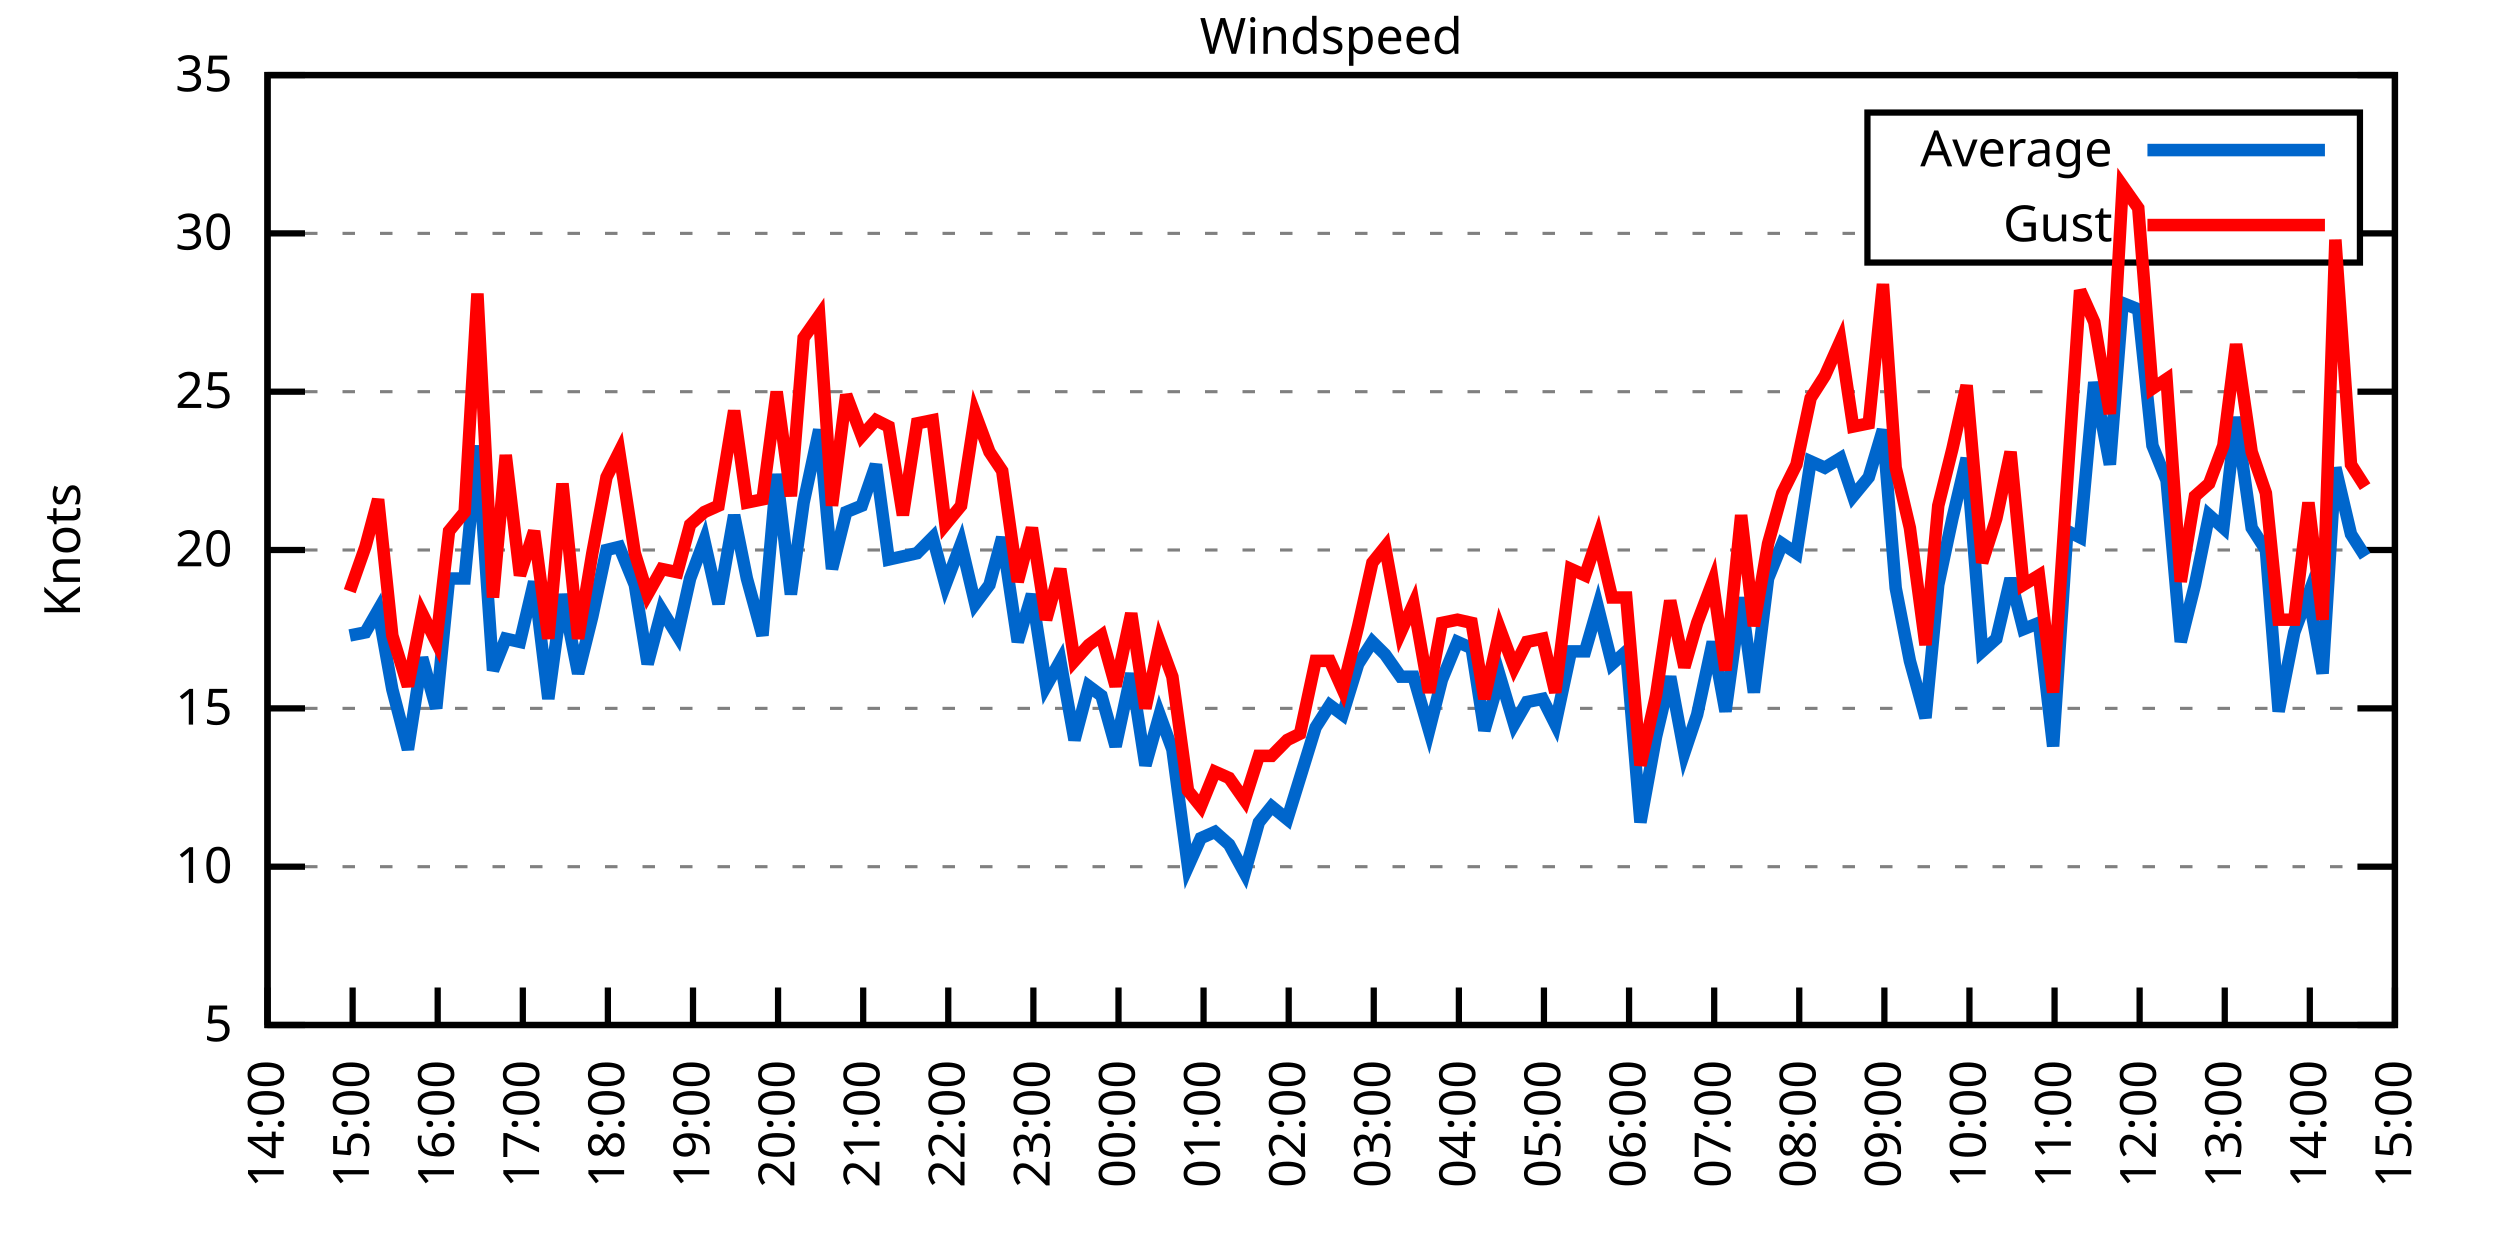
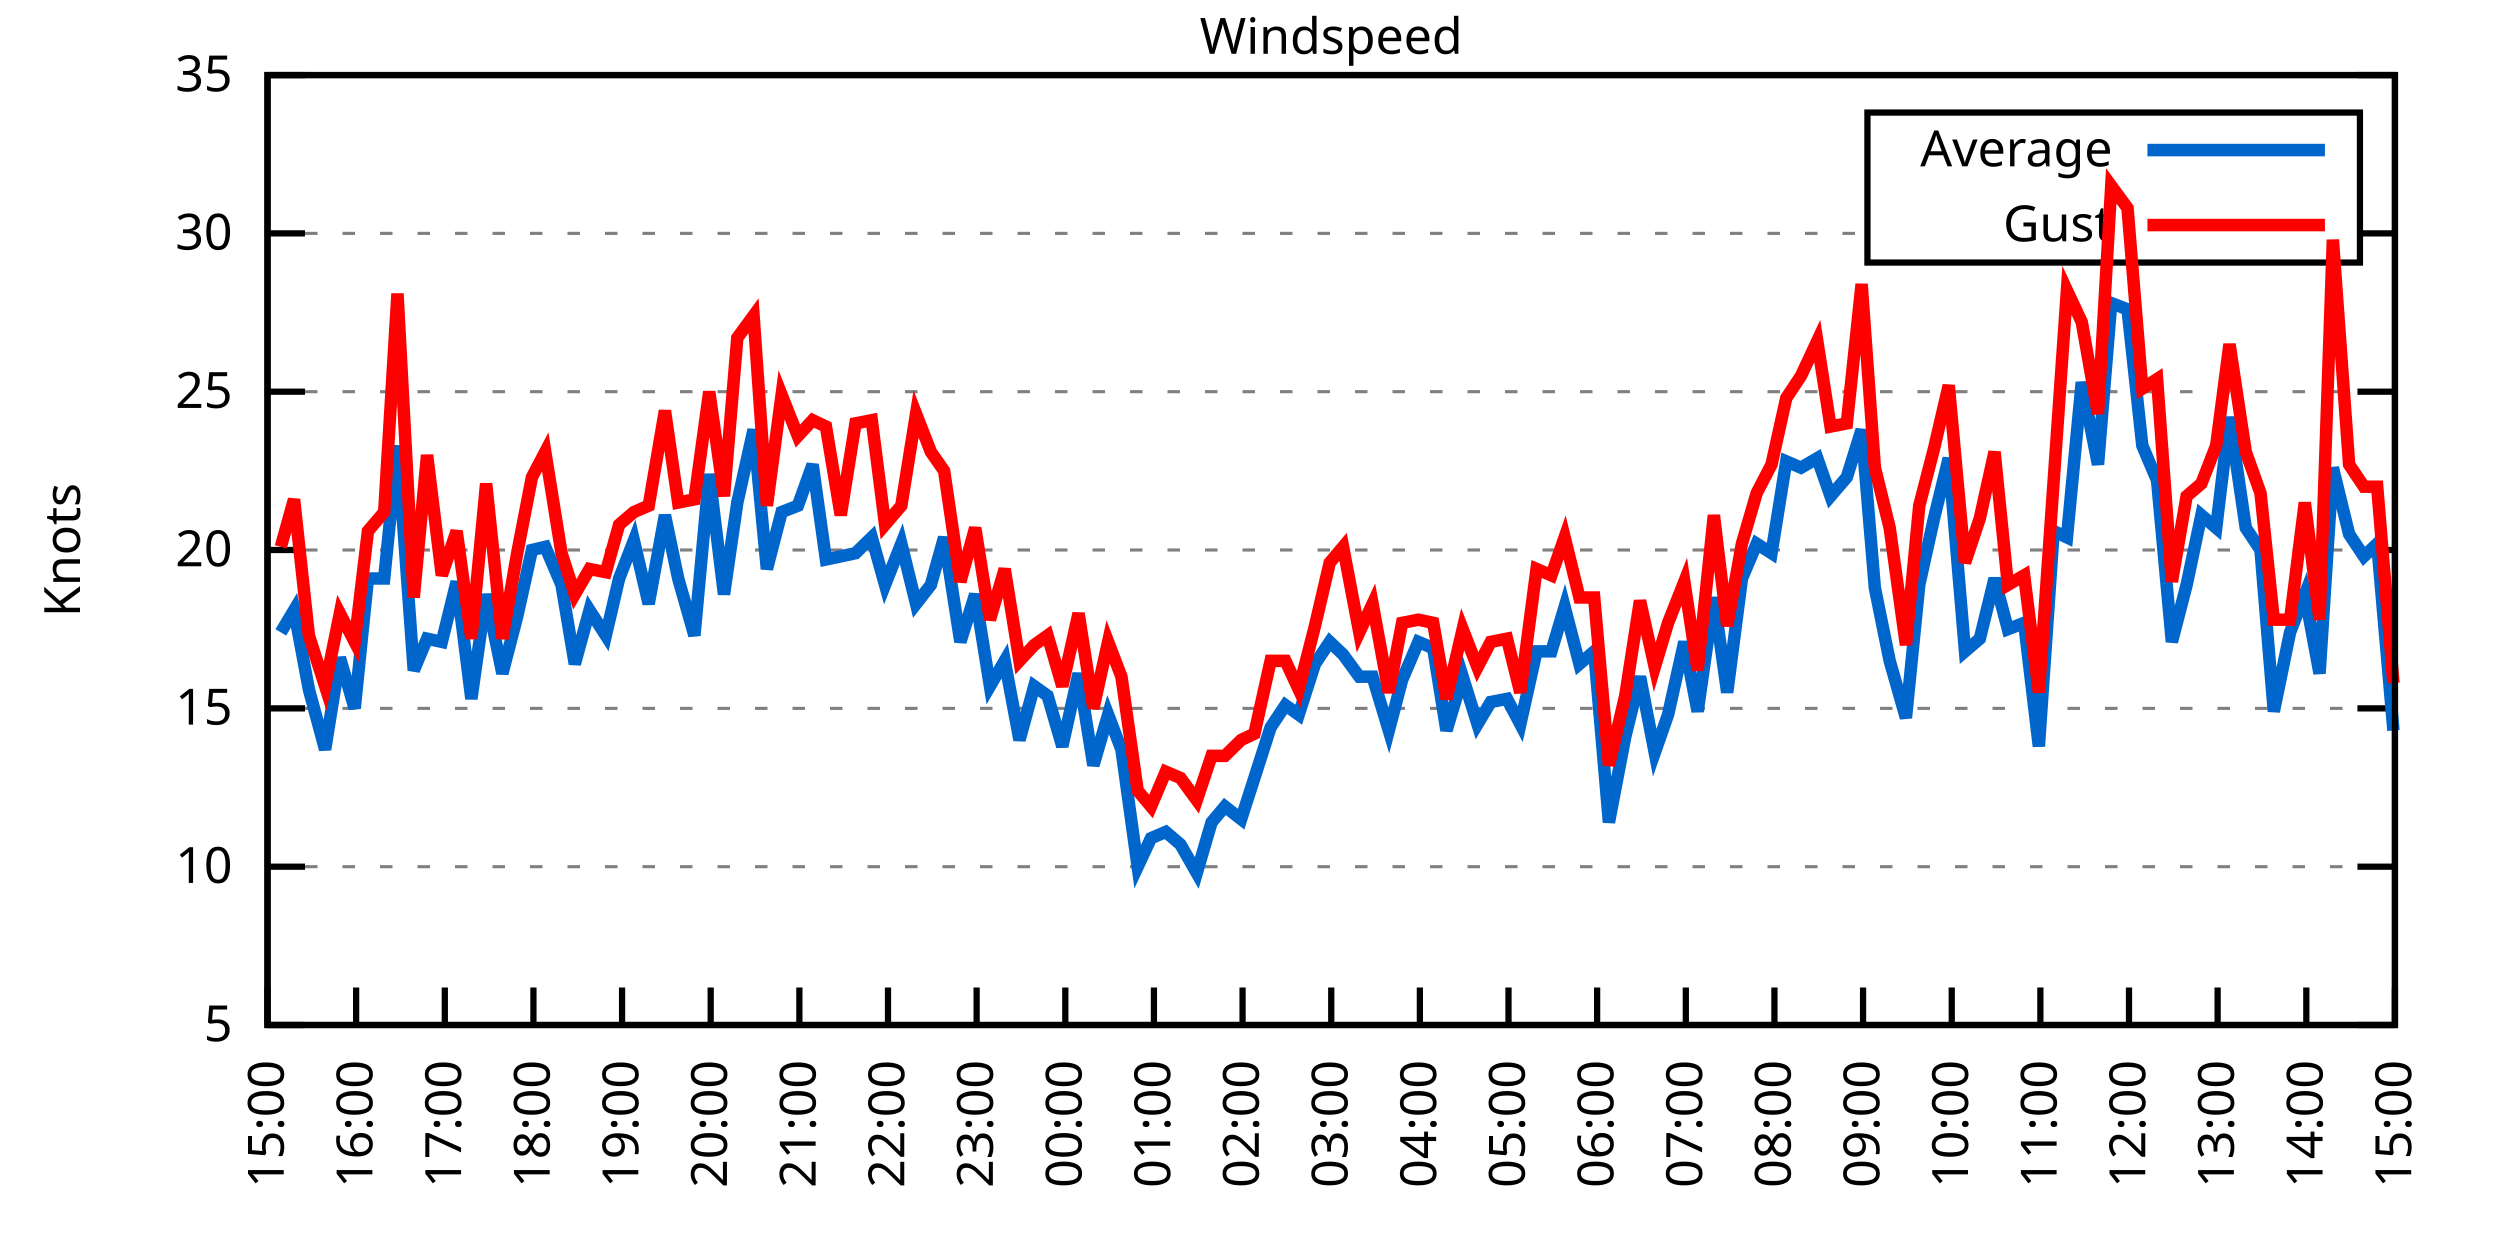
<svg xmlns="http://www.w3.org/2000/svg" xmlns:xlink="http://www.w3.org/1999/xlink" width="400" height="200" viewBox="0 0 400 200">
  <g id="gnuplot_canvas">
    <rect x="0" y="0" width="400" height="200" fill="none" />
    <defs>
      <circle id="gpDot" r="0.5" stroke-width="0.5" stroke="currentColor" />
      <path id="gpPt0" stroke-width="0.333" stroke="currentColor" d="M-1,0 h2 M0,-1 v2" />
      <path id="gpPt1" stroke-width="0.333" stroke="currentColor" d="M-1,-1 L1,1 M1,-1 L-1,1" />
      <path id="gpPt2" stroke-width="0.333" stroke="currentColor" d="M-1,0 L1,0 M0,-1 L0,1 M-1,-1 L1,1 M-1,1 L1,-1" />
      <rect id="gpPt3" stroke-width="0.333" stroke="currentColor" x="-1" y="-1" width="2" height="2" />
      <rect id="gpPt4" stroke-width="0.333" stroke="currentColor" fill="currentColor" x="-1" y="-1" width="2" height="2" />
      <circle id="gpPt5" stroke-width="0.333" stroke="currentColor" cx="0" cy="0" r="1" />
      <use xlink:href="#gpPt5" id="gpPt6" fill="currentColor" stroke="none" />
      <path id="gpPt7" stroke-width="0.333" stroke="currentColor" d="M0,-1.33 L-1.33,0.67 L1.33,0.67 z" />
      <use xlink:href="#gpPt7" id="gpPt8" fill="currentColor" stroke="none" />
      <use xlink:href="#gpPt7" id="gpPt9" stroke="currentColor" transform="rotate(180)" />
      <use xlink:href="#gpPt9" id="gpPt10" fill="currentColor" stroke="none" />
      <use xlink:href="#gpPt3" id="gpPt11" stroke="currentColor" transform="rotate(45)" />
      <use xlink:href="#gpPt11" id="gpPt12" fill="currentColor" stroke="none" />
      <path id="gpPt13" stroke-width="0.333" stroke="currentColor" d="M0,1.330 L1.265,0.411 L0.782,-1.067 L-0.782,-1.076 L-1.265,0.411 z" />
      <use xlink:href="#gpPt13" id="gpPt14" fill="currentColor" stroke="none" />
      <filter id="textbox" filterUnits="objectBoundingBox" x="0" y="0" height="1" width="1">
        <feFlood flood-color="white" flood-opacity="1" result="bgnd" />
        <feComposite in="SourceGraphic" in2="bgnd" operator="atop" />
      </filter>
      <filter id="greybox" filterUnits="objectBoundingBox" x="0" y="0" height="1" width="1">
        <feFlood flood-color="lightgrey" flood-opacity="1" result="grey" />
        <feComposite in="SourceGraphic" in2="grey" operator="atop" />
      </filter>
    </defs>
    <g fill="none" color="white" stroke="currentColor" stroke-width="1.00" stroke-linecap="butt" stroke-linejoin="miter">
</g>
    <g fill="none" color="black" stroke="currentColor" stroke-width="1.00" stroke-linecap="butt" stroke-linejoin="miter">
      <g stroke="none" shape-rendering="crispEdges">
        <polygon fill="rgb(255, 255, 255)" points="42.80,164.00 383.18,164.00 383.18,12.02 42.80,12.02 " />
      </g>
    </g>
    <g fill="none" color="black" stroke="currentColor" stroke-width="1.00" stroke-linecap="butt" stroke-linejoin="miter">
</g>
    <g fill="none" color="black" stroke="black" stroke-width="0.50" stroke-linecap="butt" stroke-linejoin="miter">
</g>
    <g fill="none" color="gray" stroke="currentColor" stroke-width="0.50" stroke-linecap="butt" stroke-linejoin="miter">
      <path stroke="gray" stroke-dasharray="2,4" class="gridline" d="M42.80,164.00 L383.19,164.00  " />
    </g>
    <g fill="none" color="gray" stroke="gray" stroke-width="1.00" stroke-linecap="butt" stroke-linejoin="miter">
</g>
    <g fill="none" color="black" stroke="currentColor" stroke-width="1.00" stroke-linecap="butt" stroke-linejoin="miter">
      <path stroke="black" d="M42.80,164.00 L48.80,164.00 M383.19,164.00 L377.19,164.00  " />
      <g transform="translate(37.20,166.60)" stroke="none" fill="black" font-family="Sans" font-size="8.00" text-anchor="end">
        <text>
          <tspan font-family="Sans"> 5</tspan>
        </text>
      </g>
    </g>
    <g fill="none" color="black" stroke="currentColor" stroke-width="1.00" stroke-linecap="butt" stroke-linejoin="miter">
</g>
    <g fill="none" color="black" stroke="black" stroke-width="0.50" stroke-linecap="butt" stroke-linejoin="miter">
</g>
    <g fill="none" color="gray" stroke="currentColor" stroke-width="0.50" stroke-linecap="butt" stroke-linejoin="miter">
      <path stroke="gray" stroke-dasharray="2,4" class="gridline" d="M42.80,138.67 L383.19,138.67  " />
    </g>
    <g fill="none" color="gray" stroke="gray" stroke-width="1.00" stroke-linecap="butt" stroke-linejoin="miter">
</g>
    <g fill="none" color="black" stroke="currentColor" stroke-width="1.00" stroke-linecap="butt" stroke-linejoin="miter">
      <path stroke="black" d="M42.80,138.67 L48.80,138.67 M383.19,138.67 L377.19,138.67  " />
      <g transform="translate(37.20,141.27)" stroke="none" fill="black" font-family="Sans" font-size="8.00" text-anchor="end">
        <text>
          <tspan font-family="Sans"> 10</tspan>
        </text>
      </g>
    </g>
    <g fill="none" color="black" stroke="currentColor" stroke-width="1.00" stroke-linecap="butt" stroke-linejoin="miter">
</g>
    <g fill="none" color="black" stroke="black" stroke-width="0.50" stroke-linecap="butt" stroke-linejoin="miter">
</g>
    <g fill="none" color="gray" stroke="currentColor" stroke-width="0.50" stroke-linecap="butt" stroke-linejoin="miter">
      <path stroke="gray" stroke-dasharray="2,4" class="gridline" d="M42.80,113.34 L383.19,113.34  " />
    </g>
    <g fill="none" color="gray" stroke="gray" stroke-width="1.00" stroke-linecap="butt" stroke-linejoin="miter">
</g>
    <g fill="none" color="black" stroke="currentColor" stroke-width="1.00" stroke-linecap="butt" stroke-linejoin="miter">
      <path stroke="black" d="M42.80,113.34 L48.80,113.34 M383.19,113.34 L377.19,113.34  " />
      <g transform="translate(37.20,115.94)" stroke="none" fill="black" font-family="Sans" font-size="8.00" text-anchor="end">
        <text>
          <tspan font-family="Sans"> 15</tspan>
        </text>
      </g>
    </g>
    <g fill="none" color="black" stroke="currentColor" stroke-width="1.00" stroke-linecap="butt" stroke-linejoin="miter">
</g>
    <g fill="none" color="black" stroke="black" stroke-width="0.50" stroke-linecap="butt" stroke-linejoin="miter">
</g>
    <g fill="none" color="gray" stroke="currentColor" stroke-width="0.50" stroke-linecap="butt" stroke-linejoin="miter">
      <path stroke="gray" stroke-dasharray="2,4" class="gridline" d="M42.80,88.00 L383.19,88.00  " />
    </g>
    <g fill="none" color="gray" stroke="gray" stroke-width="1.00" stroke-linecap="butt" stroke-linejoin="miter">
</g>
    <g fill="none" color="black" stroke="currentColor" stroke-width="1.00" stroke-linecap="butt" stroke-linejoin="miter">
      <path stroke="black" d="M42.80,88.00 L48.80,88.00 M383.19,88.00 L377.19,88.00  " />
      <g transform="translate(37.20,90.60)" stroke="none" fill="black" font-family="Sans" font-size="8.00" text-anchor="end">
        <text>
          <tspan font-family="Sans"> 20</tspan>
        </text>
      </g>
    </g>
    <g fill="none" color="black" stroke="currentColor" stroke-width="1.00" stroke-linecap="butt" stroke-linejoin="miter">
</g>
    <g fill="none" color="black" stroke="black" stroke-width="0.50" stroke-linecap="butt" stroke-linejoin="miter">
</g>
    <g fill="none" color="gray" stroke="currentColor" stroke-width="0.50" stroke-linecap="butt" stroke-linejoin="miter">
      <path stroke="gray" stroke-dasharray="2,4" class="gridline" d="M42.80,62.67 L383.19,62.67  " />
    </g>
    <g fill="none" color="gray" stroke="gray" stroke-width="1.00" stroke-linecap="butt" stroke-linejoin="miter">
</g>
    <g fill="none" color="black" stroke="currentColor" stroke-width="1.00" stroke-linecap="butt" stroke-linejoin="miter">
      <path stroke="black" d="M42.80,62.67 L48.80,62.67 M383.19,62.67 L377.19,62.67  " />
      <g transform="translate(37.20,65.27)" stroke="none" fill="black" font-family="Sans" font-size="8.00" text-anchor="end">
        <text>
          <tspan font-family="Sans"> 25</tspan>
        </text>
      </g>
    </g>
    <g fill="none" color="black" stroke="currentColor" stroke-width="1.00" stroke-linecap="butt" stroke-linejoin="miter">
</g>
    <g fill="none" color="black" stroke="black" stroke-width="0.50" stroke-linecap="butt" stroke-linejoin="miter">
</g>
    <g fill="none" color="gray" stroke="currentColor" stroke-width="0.50" stroke-linecap="butt" stroke-linejoin="miter">
      <path stroke="gray" stroke-dasharray="2,4" class="gridline" d="M42.80,37.34 L298.79,37.34 M377.59,37.34 L383.19,37.34  " />
    </g>
    <g fill="none" color="gray" stroke="gray" stroke-width="1.00" stroke-linecap="butt" stroke-linejoin="miter">
</g>
    <g fill="none" color="black" stroke="currentColor" stroke-width="1.00" stroke-linecap="butt" stroke-linejoin="miter">
      <path stroke="black" d="M42.80,37.34 L48.80,37.34 M383.19,37.34 L377.19,37.34  " />
      <g transform="translate(37.20,39.94)" stroke="none" fill="black" font-family="Sans" font-size="8.00" text-anchor="end">
        <text>
          <tspan font-family="Sans"> 30</tspan>
        </text>
      </g>
    </g>
    <g fill="none" color="black" stroke="currentColor" stroke-width="1.00" stroke-linecap="butt" stroke-linejoin="miter">
</g>
    <g fill="none" color="black" stroke="black" stroke-width="0.50" stroke-linecap="butt" stroke-linejoin="miter">
</g>
    <g fill="none" color="gray" stroke="currentColor" stroke-width="0.50" stroke-linecap="butt" stroke-linejoin="miter">
      <path stroke="gray" stroke-dasharray="2,4" class="gridline" d="M42.80,12.01 L383.19,12.01  " />
    </g>
    <g fill="none" color="gray" stroke="gray" stroke-width="1.00" stroke-linecap="butt" stroke-linejoin="miter">
</g>
    <g fill="none" color="black" stroke="currentColor" stroke-width="1.00" stroke-linecap="butt" stroke-linejoin="miter">
      <path stroke="black" d="M42.80,12.01 L48.80,12.01 M383.19,12.01 L377.19,12.01  " />
      <g transform="translate(37.20,14.61)" stroke="none" fill="black" font-family="Sans" font-size="8.00" text-anchor="end">
        <text>
          <tspan font-family="Sans"> 35</tspan>
        </text>
      </g>
    </g>
    <g fill="none" color="black" stroke="currentColor" stroke-width="1.00" stroke-linecap="butt" stroke-linejoin="miter">
      <path stroke="black" d="M42.80,164.00 L42.80,158.00  " />
      <g transform="translate(45.40,169.60) rotate(270.00)" stroke="none" fill="black" font-family="Sans" font-size="8.00" text-anchor="end">
        <text>
-           <tspan font-family="Sans">14:00</tspan>
-         </text>
-       </g>
-     </g>
-     <g fill="none" color="black" stroke="currentColor" stroke-width="1.00" stroke-linecap="butt" stroke-linejoin="miter">
-       <path stroke="black" d="M56.42,164.00 L56.42,158.00  " />
-       <g transform="translate(59.02,169.60) rotate(270.00)" stroke="none" fill="black" font-family="Sans" font-size="8.00" text-anchor="end">
-         <text>
          <tspan font-family="Sans">15:00</tspan>
        </text>
      </g>
    </g>
    <g fill="none" color="black" stroke="currentColor" stroke-width="1.00" stroke-linecap="butt" stroke-linejoin="miter">
-       <path stroke="black" d="M70.03,164.00 L70.03,158.00  " />
-       <g transform="translate(72.63,169.60) rotate(270.00)" stroke="none" fill="black" font-family="Sans" font-size="8.00" text-anchor="end">
+       <path stroke="black" d="M56.98,164.00 L56.98,158.00  " />
+       <g transform="translate(59.58,169.60) rotate(270.00)" stroke="none" fill="black" font-family="Sans" font-size="8.00" text-anchor="end">
        <text>
          <tspan font-family="Sans">16:00</tspan>
        </text>
      </g>
    </g>
    <g fill="none" color="black" stroke="currentColor" stroke-width="1.00" stroke-linecap="butt" stroke-linejoin="miter">
-       <path stroke="black" d="M83.65,164.00 L83.65,158.00  " />
-       <g transform="translate(86.25,169.60) rotate(270.00)" stroke="none" fill="black" font-family="Sans" font-size="8.00" text-anchor="end">
+       <path stroke="black" d="M71.17,164.00 L71.17,158.00  " />
+       <g transform="translate(73.77,169.60) rotate(270.00)" stroke="none" fill="black" font-family="Sans" font-size="8.00" text-anchor="end">
        <text>
          <tspan font-family="Sans">17:00</tspan>
        </text>
      </g>
    </g>
    <g fill="none" color="black" stroke="currentColor" stroke-width="1.00" stroke-linecap="butt" stroke-linejoin="miter">
-       <path stroke="black" d="M97.26,164.00 L97.26,158.00  " />
-       <g transform="translate(99.86,169.60) rotate(270.00)" stroke="none" fill="black" font-family="Sans" font-size="8.00" text-anchor="end">
+       <path stroke="black" d="M85.35,164.00 L85.35,158.00  " />
+       <g transform="translate(87.95,169.60) rotate(270.00)" stroke="none" fill="black" font-family="Sans" font-size="8.00" text-anchor="end">
        <text>
          <tspan font-family="Sans">18:00</tspan>
        </text>
      </g>
    </g>
    <g fill="none" color="black" stroke="currentColor" stroke-width="1.00" stroke-linecap="butt" stroke-linejoin="miter">
-       <path stroke="black" d="M110.88,164.00 L110.88,158.00  " />
-       <g transform="translate(113.48,169.60) rotate(270.00)" stroke="none" fill="black" font-family="Sans" font-size="8.00" text-anchor="end">
+       <path stroke="black" d="M99.53,164.00 L99.53,158.00  " />
+       <g transform="translate(102.13,169.60) rotate(270.00)" stroke="none" fill="black" font-family="Sans" font-size="8.00" text-anchor="end">
        <text>
          <tspan font-family="Sans">19:00</tspan>
        </text>
      </g>
    </g>
    <g fill="none" color="black" stroke="currentColor" stroke-width="1.00" stroke-linecap="butt" stroke-linejoin="miter">
-       <path stroke="black" d="M124.49,164.00 L124.49,158.00  " />
-       <g transform="translate(127.09,169.60) rotate(270.00)" stroke="none" fill="black" font-family="Sans" font-size="8.00" text-anchor="end">
+       <path stroke="black" d="M113.71,164.00 L113.71,158.00  " />
+       <g transform="translate(116.31,169.60) rotate(270.00)" stroke="none" fill="black" font-family="Sans" font-size="8.00" text-anchor="end">
        <text>
          <tspan font-family="Sans">20:00</tspan>
        </text>
      </g>
    </g>
    <g fill="none" color="black" stroke="currentColor" stroke-width="1.00" stroke-linecap="butt" stroke-linejoin="miter">
-       <path stroke="black" d="M138.11,164.00 L138.11,158.00  " />
-       <g transform="translate(140.71,169.60) rotate(270.00)" stroke="none" fill="black" font-family="Sans" font-size="8.00" text-anchor="end">
+       <path stroke="black" d="M127.90,164.00 L127.90,158.00  " />
+       <g transform="translate(130.50,169.60) rotate(270.00)" stroke="none" fill="black" font-family="Sans" font-size="8.00" text-anchor="end">
        <text>
          <tspan font-family="Sans">21:00</tspan>
        </text>
      </g>
    </g>
    <g fill="none" color="black" stroke="currentColor" stroke-width="1.00" stroke-linecap="butt" stroke-linejoin="miter">
-       <path stroke="black" d="M151.72,164.00 L151.72,158.00  " />
-       <g transform="translate(154.32,169.60) rotate(270.00)" stroke="none" fill="black" font-family="Sans" font-size="8.00" text-anchor="end">
+       <path stroke="black" d="M142.08,164.00 L142.08,158.00  " />
+       <g transform="translate(144.68,169.60) rotate(270.00)" stroke="none" fill="black" font-family="Sans" font-size="8.00" text-anchor="end">
        <text>
          <tspan font-family="Sans">22:00</tspan>
        </text>
      </g>
    </g>
    <g fill="none" color="black" stroke="currentColor" stroke-width="1.00" stroke-linecap="butt" stroke-linejoin="miter">
-       <path stroke="black" d="M165.34,164.00 L165.34,158.00  " />
-       <g transform="translate(167.94,169.60) rotate(270.00)" stroke="none" fill="black" font-family="Sans" font-size="8.00" text-anchor="end">
+       <path stroke="black" d="M156.26,164.00 L156.26,158.00  " />
+       <g transform="translate(158.86,169.60) rotate(270.00)" stroke="none" fill="black" font-family="Sans" font-size="8.00" text-anchor="end">
        <text>
          <tspan font-family="Sans">23:00</tspan>
        </text>
      </g>
    </g>
    <g fill="none" color="black" stroke="currentColor" stroke-width="1.00" stroke-linecap="butt" stroke-linejoin="miter">
-       <path stroke="black" d="M178.96,164.00 L178.96,158.00  " />
-       <g transform="translate(181.56,169.60) rotate(270.00)" stroke="none" fill="black" font-family="Sans" font-size="8.00" text-anchor="end">
+       <path stroke="black" d="M170.45,164.00 L170.45,158.00  " />
+       <g transform="translate(173.05,169.60) rotate(270.00)" stroke="none" fill="black" font-family="Sans" font-size="8.00" text-anchor="end">
        <text>
          <tspan font-family="Sans">00:00</tspan>
        </text>
      </g>
    </g>
    <g fill="none" color="black" stroke="currentColor" stroke-width="1.00" stroke-linecap="butt" stroke-linejoin="miter">
-       <path stroke="black" d="M192.57,164.00 L192.57,158.00  " />
-       <g transform="translate(195.17,169.60) rotate(270.00)" stroke="none" fill="black" font-family="Sans" font-size="8.00" text-anchor="end">
+       <path stroke="black" d="M184.63,164.00 L184.63,158.00  " />
+       <g transform="translate(187.23,169.60) rotate(270.00)" stroke="none" fill="black" font-family="Sans" font-size="8.00" text-anchor="end">
        <text>
          <tspan font-family="Sans">01:00</tspan>
        </text>
      </g>
    </g>
    <g fill="none" color="black" stroke="currentColor" stroke-width="1.00" stroke-linecap="butt" stroke-linejoin="miter">
-       <path stroke="black" d="M206.19,164.00 L206.19,158.00  " />
-       <g transform="translate(208.79,169.60) rotate(270.00)" stroke="none" fill="black" font-family="Sans" font-size="8.00" text-anchor="end">
+       <path stroke="black" d="M198.81,164.00 L198.81,158.00  " />
+       <g transform="translate(201.41,169.60) rotate(270.00)" stroke="none" fill="black" font-family="Sans" font-size="8.00" text-anchor="end">
        <text>
          <tspan font-family="Sans">02:00</tspan>
        </text>
      </g>
    </g>
    <g fill="none" color="black" stroke="currentColor" stroke-width="1.00" stroke-linecap="butt" stroke-linejoin="miter">
-       <path stroke="black" d="M219.80,164.00 L219.80,158.00  " />
-       <g transform="translate(222.40,169.60) rotate(270.00)" stroke="none" fill="black" font-family="Sans" font-size="8.00" text-anchor="end">
+       <path stroke="black" d="M213.00,164.00 L213.00,158.00  " />
+       <g transform="translate(215.60,169.60) rotate(270.00)" stroke="none" fill="black" font-family="Sans" font-size="8.00" text-anchor="end">
        <text>
          <tspan font-family="Sans">03:00</tspan>
        </text>
      </g>
    </g>
    <g fill="none" color="black" stroke="currentColor" stroke-width="1.00" stroke-linecap="butt" stroke-linejoin="miter">
-       <path stroke="black" d="M233.42,164.00 L233.42,158.00  " />
-       <g transform="translate(236.02,169.60) rotate(270.00)" stroke="none" fill="black" font-family="Sans" font-size="8.00" text-anchor="end">
+       <path stroke="black" d="M227.18,164.00 L227.18,158.00  " />
+       <g transform="translate(229.78,169.60) rotate(270.00)" stroke="none" fill="black" font-family="Sans" font-size="8.00" text-anchor="end">
        <text>
          <tspan font-family="Sans">04:00</tspan>
        </text>
      </g>
    </g>
    <g fill="none" color="black" stroke="currentColor" stroke-width="1.00" stroke-linecap="butt" stroke-linejoin="miter">
-       <path stroke="black" d="M247.03,164.00 L247.03,158.00  " />
-       <g transform="translate(249.63,169.60) rotate(270.00)" stroke="none" fill="black" font-family="Sans" font-size="8.00" text-anchor="end">
+       <path stroke="black" d="M241.36,164.00 L241.36,158.00  " />
+       <g transform="translate(243.96,169.60) rotate(270.00)" stroke="none" fill="black" font-family="Sans" font-size="8.00" text-anchor="end">
        <text>
          <tspan font-family="Sans">05:00</tspan>
        </text>
      </g>
    </g>
    <g fill="none" color="black" stroke="currentColor" stroke-width="1.00" stroke-linecap="butt" stroke-linejoin="miter">
-       <path stroke="black" d="M260.65,164.00 L260.65,158.00  " />
-       <g transform="translate(263.25,169.60) rotate(270.00)" stroke="none" fill="black" font-family="Sans" font-size="8.00" text-anchor="end">
+       <path stroke="black" d="M255.54,164.00 L255.54,158.00  " />
+       <g transform="translate(258.14,169.60) rotate(270.00)" stroke="none" fill="black" font-family="Sans" font-size="8.00" text-anchor="end">
        <text>
          <tspan font-family="Sans">06:00</tspan>
        </text>
      </g>
    </g>
    <g fill="none" color="black" stroke="currentColor" stroke-width="1.00" stroke-linecap="butt" stroke-linejoin="miter">
-       <path stroke="black" d="M274.27,164.00 L274.27,158.00  " />
-       <g transform="translate(276.87,169.60) rotate(270.00)" stroke="none" fill="black" font-family="Sans" font-size="8.00" text-anchor="end">
+       <path stroke="black" d="M269.73,164.00 L269.73,158.00  " />
+       <g transform="translate(272.33,169.60) rotate(270.00)" stroke="none" fill="black" font-family="Sans" font-size="8.00" text-anchor="end">
        <text>
          <tspan font-family="Sans">07:00</tspan>
        </text>
      </g>
    </g>
    <g fill="none" color="black" stroke="currentColor" stroke-width="1.00" stroke-linecap="butt" stroke-linejoin="miter">
-       <path stroke="black" d="M287.88,164.00 L287.88,158.00  " />
-       <g transform="translate(290.48,169.60) rotate(270.00)" stroke="none" fill="black" font-family="Sans" font-size="8.00" text-anchor="end">
+       <path stroke="black" d="M283.91,164.00 L283.91,158.00  " />
+       <g transform="translate(286.51,169.60) rotate(270.00)" stroke="none" fill="black" font-family="Sans" font-size="8.00" text-anchor="end">
        <text>
          <tspan font-family="Sans">08:00</tspan>
        </text>
      </g>
    </g>
    <g fill="none" color="black" stroke="currentColor" stroke-width="1.00" stroke-linecap="butt" stroke-linejoin="miter">
-       <path stroke="black" d="M301.50,164.00 L301.50,158.00  " />
-       <g transform="translate(304.10,169.60) rotate(270.00)" stroke="none" fill="black" font-family="Sans" font-size="8.00" text-anchor="end">
+       <path stroke="black" d="M298.09,164.00 L298.09,158.00  " />
+       <g transform="translate(300.69,169.60) rotate(270.00)" stroke="none" fill="black" font-family="Sans" font-size="8.00" text-anchor="end">
        <text>
          <tspan font-family="Sans">09:00</tspan>
        </text>
      </g>
    </g>
    <g fill="none" color="black" stroke="currentColor" stroke-width="1.00" stroke-linecap="butt" stroke-linejoin="miter">
-       <path stroke="black" d="M315.11,164.00 L315.11,158.00  " />
-       <g transform="translate(317.71,169.60) rotate(270.00)" stroke="none" fill="black" font-family="Sans" font-size="8.00" text-anchor="end">
+       <path stroke="black" d="M312.28,164.00 L312.28,158.00  " />
+       <g transform="translate(314.88,169.60) rotate(270.00)" stroke="none" fill="black" font-family="Sans" font-size="8.00" text-anchor="end">
        <text>
          <tspan font-family="Sans">10:00</tspan>
        </text>
      </g>
    </g>
    <g fill="none" color="black" stroke="currentColor" stroke-width="1.00" stroke-linecap="butt" stroke-linejoin="miter">
-       <path stroke="black" d="M328.73,164.00 L328.73,158.00  " />
-       <g transform="translate(331.33,169.60) rotate(270.00)" stroke="none" fill="black" font-family="Sans" font-size="8.00" text-anchor="end">
+       <path stroke="black" d="M326.46,164.00 L326.46,158.00  " />
+       <g transform="translate(329.06,169.60) rotate(270.00)" stroke="none" fill="black" font-family="Sans" font-size="8.00" text-anchor="end">
        <text>
          <tspan font-family="Sans">11:00</tspan>
        </text>
      </g>
    </g>
    <g fill="none" color="black" stroke="currentColor" stroke-width="1.00" stroke-linecap="butt" stroke-linejoin="miter">
-       <path stroke="black" d="M342.34,164.00 L342.34,158.00  " />
-       <g transform="translate(344.94,169.60) rotate(270.00)" stroke="none" fill="black" font-family="Sans" font-size="8.00" text-anchor="end">
+       <path stroke="black" d="M340.64,164.00 L340.64,158.00  " />
+       <g transform="translate(343.24,169.60) rotate(270.00)" stroke="none" fill="black" font-family="Sans" font-size="8.00" text-anchor="end">
        <text>
          <tspan font-family="Sans">12:00</tspan>
        </text>
      </g>
    </g>
    <g fill="none" color="black" stroke="currentColor" stroke-width="1.00" stroke-linecap="butt" stroke-linejoin="miter">
-       <path stroke="black" d="M355.96,164.00 L355.96,158.00  " />
-       <g transform="translate(358.56,169.60) rotate(270.00)" stroke="none" fill="black" font-family="Sans" font-size="8.00" text-anchor="end">
+       <path stroke="black" d="M354.82,164.00 L354.82,158.00  " />
+       <g transform="translate(357.42,169.60) rotate(270.00)" stroke="none" fill="black" font-family="Sans" font-size="8.00" text-anchor="end">
        <text>
          <tspan font-family="Sans">13:00</tspan>
        </text>
      </g>
    </g>
    <g fill="none" color="black" stroke="currentColor" stroke-width="1.00" stroke-linecap="butt" stroke-linejoin="miter">
-       <path stroke="black" d="M369.57,164.00 L369.57,158.00  " />
-       <g transform="translate(372.17,169.60) rotate(270.00)" stroke="none" fill="black" font-family="Sans" font-size="8.00" text-anchor="end">
+       <path stroke="black" d="M369.01,164.00 L369.01,158.00  " />
+       <g transform="translate(371.61,169.60) rotate(270.00)" stroke="none" fill="black" font-family="Sans" font-size="8.00" text-anchor="end">
        <text>
          <tspan font-family="Sans">14:00</tspan>
        </text>
      </g>
    </g>
    <g fill="none" color="black" stroke="currentColor" stroke-width="1.00" stroke-linecap="butt" stroke-linejoin="miter">
      <path stroke="black" d="M383.19,164.00 L383.19,158.00  " />
      <g transform="translate(385.79,169.60) rotate(270.00)" stroke="none" fill="black" font-family="Sans" font-size="8.00" text-anchor="end">
        <text>
          <tspan font-family="Sans">15:00</tspan>
        </text>
      </g>
    </g>
    <g fill="none" color="black" stroke="currentColor" stroke-width="1.00" stroke-linecap="butt" stroke-linejoin="miter">
</g>
    <g fill="none" color="black" stroke="currentColor" stroke-width="1.00" stroke-linecap="butt" stroke-linejoin="miter">
      <path stroke="black" d="M42.80,12.01 L42.80,164.00 L383.19,164.00 L383.19,12.01 L42.80,12.01 Z  " />
    </g>
    <g fill="none" color="black" stroke="currentColor" stroke-width="1.00" stroke-linecap="butt" stroke-linejoin="miter">
</g>
    <g fill="none" color="black" stroke="currentColor" stroke-width="1.00" stroke-linecap="butt" stroke-linejoin="miter">
      <path stroke="black" d="M298.79,42.01 L298.79,18.01 L377.59,18.01 L377.59,42.01 L298.79,42.01 Z  " />
    </g>
    <g id="Windspeed_plot_1">
      <g fill="none" color="white" stroke="black" stroke-width="2.00" stroke-linecap="butt" stroke-linejoin="miter">
</g>
      <g fill="none" color="black" stroke="currentColor" stroke-width="2.00" stroke-linecap="butt" stroke-linejoin="miter">
        <g transform="translate(337.99,26.61)" stroke="none" fill="black" font-family="Sans" font-size="8.00" text-anchor="end">
          <text>
            <tspan font-family="Sans">Average</tspan>
          </text>
        </g>
      </g>
      <g fill="none" color="black" stroke="currentColor" stroke-width="2.00" stroke-linecap="butt" stroke-linejoin="miter">
-         <path stroke="rgb(  0, 102, 204)" d="M343.59,24.01 L371.99,24.01 M55.96,101.68 L58.46,101.18 L60.50,97.63 L62.77,110.30 L65.27,119.92 L67.54,105.23   L69.80,113.34 L71.85,92.56 L74.34,92.56 L76.39,71.29 L78.88,107.26 L80.92,102.19 L83.19,102.70 L85.46,93.07   L87.73,111.82 L90.00,95.10 L92.50,107.76 L94.77,98.64 L97.04,88.00 L99.08,87.50 L101.57,93.58 L103.62,106.24   L105.89,97.63 L108.38,101.68 L110.42,92.56 L112.69,86.49 L114.96,96.62 L117.46,82.43 L119.50,92.56 L122.00,101.68   L124.27,75.85 L126.54,95.10 L128.58,80.41 L131.07,68.75 L133.12,91.04 L135.39,81.93 L137.88,80.91 L140.15,74.33   L142.19,89.52 L144.46,89.02 L146.73,88.51 L149.23,85.98 L151.27,93.58 L153.77,86.99 L156.04,96.62 L158.31,93.58   L160.35,85.98 L162.84,102.70 L165.11,95.10 L167.38,109.79 L169.65,105.74 L171.92,118.40 L174.19,109.79 L176.23,111.31   L178.50,119.42 L181.00,107.76 L183.27,122.46 L185.54,114.35 L187.58,119.92 L190.08,138.67 L192.12,134.11 L194.39,133.10   L196.66,135.12 L199.15,139.68 L201.42,131.58 L203.46,129.04 L205.96,131.07 L208.00,124.48 L210.50,116.38 L212.77,112.83   L214.81,114.35 L217.31,106.24 L219.58,102.70 L221.62,104.72 L224.11,108.27 L226.16,108.27 L228.65,116.88 L230.70,108.78   L233.19,102.70 L235.46,103.71 L237.50,116.88 L240.00,108.27 L242.27,115.87 L244.31,112.32 L246.81,111.82 L248.85,115.87   L251.35,104.22 L253.61,104.22 L255.66,97.12 L257.93,106.24 L260.20,104.22 L262.47,131.58 L264.96,117.90 L267.23,108.27   L269.50,120.43 L271.54,114.35 L274.04,102.70 L276.08,113.84 L278.58,95.60 L280.62,110.80 L282.89,92.56 L285.16,86.99   L287.43,88.51 L289.70,73.82 L291.97,74.83 L294.46,73.31 L296.50,79.39 L299.00,76.35 L301.27,68.75 L303.31,94.08   L305.58,105.74 L308.08,114.86 L310.12,93.58 L312.39,82.94 L314.66,73.31 L317.15,104.22 L319.42,102.19 L321.69,92.56   L323.74,100.67 L326.23,99.66 L328.50,119.42 L330.77,84.97 L332.81,85.98 L335.08,61.15 L337.58,74.33 L339.62,48.49   L342.12,49.50 L344.39,71.29 L346.65,76.86 L348.92,102.70 L351.19,93.58 L353.46,82.43 L355.73,84.46 L357.77,66.73   L360.27,84.46 L362.54,88.00 L364.58,113.84 L367.08,101.18 L369.35,95.10 L371.62,107.76 L373.66,74.83 L376.16,85.47   L378.42,89.02  " />
+         <path stroke="rgb(  0, 102, 204)" d="M343.59,24.01 L371.99,24.01 M44.93,101.18 L47.05,97.63 L49.42,110.30 L52.02,119.92 L54.38,105.23 L56.75,113.34   L58.87,92.56 L61.47,92.56 L63.60,71.29 L66.20,107.26 L68.33,102.19 L70.69,102.70 L73.06,93.07 L75.42,111.82   L77.78,95.10 L80.38,107.76 L82.75,98.64 L85.11,88.00 L87.24,87.50 L89.84,93.58 L91.97,106.24 L94.33,97.63   L96.93,101.68 L99.06,92.56 L101.42,86.49 L103.79,96.62 L106.39,82.43 L108.51,92.56 L111.11,101.68 L113.48,75.85   L115.84,95.10 L117.97,80.41 L120.57,68.75 L122.70,91.04 L125.06,81.93 L127.66,80.91 L130.02,74.33 L132.15,89.52   L134.52,89.02 L136.88,88.51 L139.48,85.98 L141.61,93.58 L144.21,86.99 L146.57,96.62 L148.94,93.58 L151.06,85.98   L153.66,102.70 L156.03,95.10 L158.39,109.79 L160.75,105.74 L163.12,118.40 L165.48,109.79 L167.61,111.31 L169.97,119.42   L172.57,107.76 L174.94,122.46 L177.30,114.35 L179.43,119.92 L182.03,138.67 L184.16,134.11 L186.52,133.10 L188.88,135.12   L191.48,139.68 L193.85,131.58 L195.98,129.04 L198.58,131.07 L200.70,124.48 L203.30,116.38 L205.67,112.83 L207.79,114.35   L210.39,106.24 L212.76,102.70 L214.89,104.72 L217.49,108.27 L219.61,108.27 L222.21,116.88 L224.34,108.78 L226.94,102.70   L229.31,103.71 L231.43,116.88 L234.03,108.27 L236.40,115.87 L238.52,112.32 L241.12,111.82 L243.25,115.87 L245.85,104.22   L248.22,104.22 L250.34,97.12 L252.71,106.24 L255.07,104.22 L257.43,131.58 L260.04,117.90 L262.40,108.27 L264.76,120.43   L266.89,114.35 L269.49,102.70 L271.62,113.84 L274.22,95.60 L276.35,110.80 L278.71,92.56 L281.07,86.99 L283.44,88.51   L285.80,73.82 L288.16,74.83 L290.76,73.31 L292.89,79.39 L295.49,76.35 L297.86,68.75 L299.98,94.08 L302.35,105.74   L304.95,114.86 L307.08,93.58 L309.44,82.94 L311.80,73.31 L314.40,104.22 L316.77,102.19 L319.13,92.56 L321.26,100.67   L323.86,99.66 L326.22,119.42 L328.59,84.97 L330.71,85.98 L333.08,61.15 L335.68,74.33 L337.80,48.49 L340.40,49.50   L342.77,71.29 L345.13,76.86 L347.50,102.70 L349.86,93.58 L352.22,82.43 L354.59,84.46 L356.72,66.73 L359.32,84.46   L361.68,88.00 L363.81,113.84 L366.41,101.18 L368.77,95.10 L371.13,107.76 L373.26,74.83 L375.86,85.47 L378.23,89.02   L380.35,86.99 L382.95,116.88  " />
      </g>
    </g>
    <g id="Windspeed_plot_2">
      <g fill="none" color="black" stroke="currentColor" stroke-width="2.00" stroke-linecap="butt" stroke-linejoin="miter">
        <g transform="translate(337.99,38.61)" stroke="none" fill="black" font-family="Sans" font-size="8.00" text-anchor="end">
          <text>
            <tspan font-family="Sans">Gust</tspan>
          </text>
        </g>
      </g>
      <g fill="none" color="black" stroke="currentColor" stroke-width="2.00" stroke-linecap="butt" stroke-linejoin="miter">
-         <path stroke="rgb(255,   0,   0)" d="M343.59,36.01 L371.99,36.01 M55.96,94.59 L58.46,87.50 L60.50,79.90 L62.77,101.68 L65.27,109.79 L67.54,98.14   L69.80,102.70 L71.85,84.97 L74.34,81.93 L76.39,46.97 L78.88,95.60 L80.92,72.81 L83.19,92.06 L85.46,84.97   L87.73,102.19 L90.00,77.37 L92.50,102.19 L94.77,88.51 L97.04,76.35 L99.08,72.30 L101.57,88.51 L103.62,95.10   L105.89,91.04 L108.38,91.55 L110.42,83.95 L112.69,81.93 L114.96,80.91 L117.46,65.71 L119.50,80.41 L122.00,79.90   L124.27,62.67 L126.54,79.39 L128.58,54.06 L131.07,50.51 L133.12,80.91 L135.39,63.18 L137.88,69.77 L140.15,67.23   L142.19,68.25 L144.46,82.43 L146.73,67.74 L149.23,67.23 L151.27,83.95 L153.77,80.91 L156.04,66.22 L158.31,72.30   L160.35,75.34 L162.84,93.07 L165.11,84.46 L167.38,99.15 L169.65,91.04 L171.92,105.74 L174.19,103.20 L176.23,101.68   L178.50,109.79 L181.00,98.14 L183.27,113.34 L185.54,102.70 L187.58,108.27 L190.08,126.51 L192.12,129.04 L194.39,123.47   L196.66,124.48 L199.15,128.03 L201.42,120.94 L203.46,120.94 L205.96,118.40 L208.00,117.39 L210.50,105.74 L212.77,105.74   L214.81,110.30 L217.31,100.16 L219.58,90.03 L221.62,87.50 L224.11,101.18 L226.16,96.62 L228.65,110.80 L230.70,99.66   L233.19,99.15 L235.46,99.66 L237.50,111.82 L240.00,100.67 L242.27,106.75 L244.31,102.70 L246.81,102.19 L248.85,110.80   L251.35,91.04 L253.61,92.06 L255.66,85.98 L257.93,95.60 L260.20,95.60 L262.47,122.46 L264.96,111.31 L267.23,96.11   L269.50,106.75 L271.54,99.66 L274.04,93.07 L276.08,107.26 L278.58,82.43 L280.62,100.16 L282.89,86.99 L285.16,78.89   L287.43,74.33 L289.70,63.69 L291.97,60.14 L294.46,54.57 L296.50,68.25 L299.00,67.74 L301.27,45.45 L303.31,74.83   L305.58,84.46 L308.08,103.20 L310.12,80.91 L312.39,71.79 L314.66,61.66 L317.15,90.03 L319.42,82.94 L321.69,72.30   L323.74,93.58 L326.23,92.06 L328.50,110.80 L330.77,76.86 L332.81,46.46 L335.08,51.53 L337.58,66.22 L339.62,29.74   L342.12,33.29 L344.39,62.17 L346.65,60.65 L348.92,93.07 L351.19,79.39 L353.46,77.37 L355.73,71.29 L357.77,55.07   L360.27,72.30 L362.54,78.89 L364.58,99.15 L367.08,99.15 L369.35,80.41 L371.62,99.15 L373.66,38.35 L376.16,74.33   L378.42,77.87  " />
+         <path stroke="rgb(255,   0,   0)" d="M343.59,36.01 L371.99,36.01 M44.93,87.50 L47.05,79.90 L49.42,101.68 L52.02,109.79 L54.38,98.14 L56.75,102.70   L58.87,84.97 L61.47,81.93 L63.60,46.97 L66.20,95.60 L68.33,72.81 L70.69,92.06 L73.06,84.97 L75.42,102.19   L77.78,77.37 L80.38,102.19 L82.75,88.51 L85.11,76.35 L87.24,72.30 L89.84,88.51 L91.97,95.10 L94.33,91.04   L96.93,91.55 L99.06,83.95 L101.42,81.93 L103.79,80.91 L106.39,65.71 L108.51,80.41 L111.11,79.90 L113.48,62.67   L115.84,79.39 L117.97,54.06 L120.57,50.51 L122.70,80.91 L125.06,63.18 L127.66,69.77 L130.02,67.23 L132.15,68.25   L134.52,82.43 L136.88,67.74 L139.48,67.23 L141.61,83.95 L144.21,80.91 L146.57,66.22 L148.94,72.30 L151.06,75.34   L153.66,93.07 L156.03,84.46 L158.39,99.15 L160.75,91.04 L163.12,105.74 L165.48,103.20 L167.61,101.68 L169.97,109.79   L172.57,98.14 L174.94,113.34 L177.30,102.70 L179.43,108.27 L182.03,126.51 L184.16,129.04 L186.52,123.47 L188.88,124.48   L191.48,128.03 L193.85,120.94 L195.98,120.94 L198.58,118.40 L200.70,117.39 L203.30,105.74 L205.67,105.74 L207.79,110.30   L210.39,100.16 L212.76,90.03 L214.89,87.50 L217.49,101.18 L219.61,96.62 L222.21,110.80 L224.34,99.66 L226.94,99.15   L229.31,99.66 L231.43,111.82 L234.03,100.67 L236.40,106.75 L238.52,102.70 L241.12,102.19 L243.25,110.80 L245.85,91.04   L248.22,92.06 L250.34,85.98 L252.71,95.60 L255.07,95.60 L257.43,122.46 L260.04,111.31 L262.40,96.11 L264.76,106.75   L266.89,99.66 L269.49,93.07 L271.62,107.26 L274.22,82.43 L276.35,100.16 L278.71,86.99 L281.07,78.89 L283.44,74.33   L285.80,63.69 L288.16,60.14 L290.76,54.57 L292.89,68.25 L295.49,67.74 L297.86,45.45 L299.98,74.83 L302.35,84.46   L304.95,103.20 L307.08,80.91 L309.44,71.79 L311.80,61.66 L314.40,90.03 L316.77,82.94 L319.13,72.30 L321.26,93.58   L323.86,92.06 L326.22,110.80 L328.59,76.86 L330.71,46.46 L333.08,51.53 L335.68,66.22 L337.80,29.74 L340.40,33.29   L342.77,62.17 L345.13,60.65 L347.50,93.07 L349.86,79.39 L352.22,77.37 L354.59,71.29 L356.72,55.07 L359.32,72.30   L361.68,78.89 L363.81,99.15 L366.41,99.15 L368.77,80.41 L371.13,99.15 L373.26,38.35 L375.86,74.33 L378.23,77.87   L380.35,77.87 L382.95,109.28  " />
      </g>
    </g>
    <g fill="none" color="black" stroke="currentColor" stroke-width="2.00" stroke-linecap="butt" stroke-linejoin="miter">
</g>
    <g fill="none" color="black" stroke="black" stroke-width="1.00" stroke-linecap="butt" stroke-linejoin="miter">
</g>
    <g fill="none" color="black" stroke="currentColor" stroke-width="1.00" stroke-linecap="butt" stroke-linejoin="miter">
      <path stroke="black" d="M42.80,12.01 L42.80,164.00 L383.19,164.00 L383.19,12.01 L42.80,12.01 Z  " />
      <g transform="translate(12.80,88.01) rotate(270.00)" stroke="none" fill="black" font-family="Sans" font-size="8.00" text-anchor="middle">
        <text>
          <tspan font-family="Sans">Knots</tspan>
        </text>
      </g>
    </g>
    <g fill="none" color="black" stroke="currentColor" stroke-width="1.00" stroke-linecap="butt" stroke-linejoin="miter">
</g>
    <g fill="none" color="black" stroke="currentColor" stroke-width="1.00" stroke-linecap="butt" stroke-linejoin="miter">
      <g transform="translate(212.99,8.61)" stroke="none" fill="black" font-family="Sans" font-size="8.00" text-anchor="middle">
        <text>
          <tspan font-family="Sans">Windspeed</tspan>
        </text>
      </g>
    </g>
    <g fill="none" color="black" stroke="currentColor" stroke-width="1.00" stroke-linecap="butt" stroke-linejoin="miter">
</g>
  </g>
</svg>
